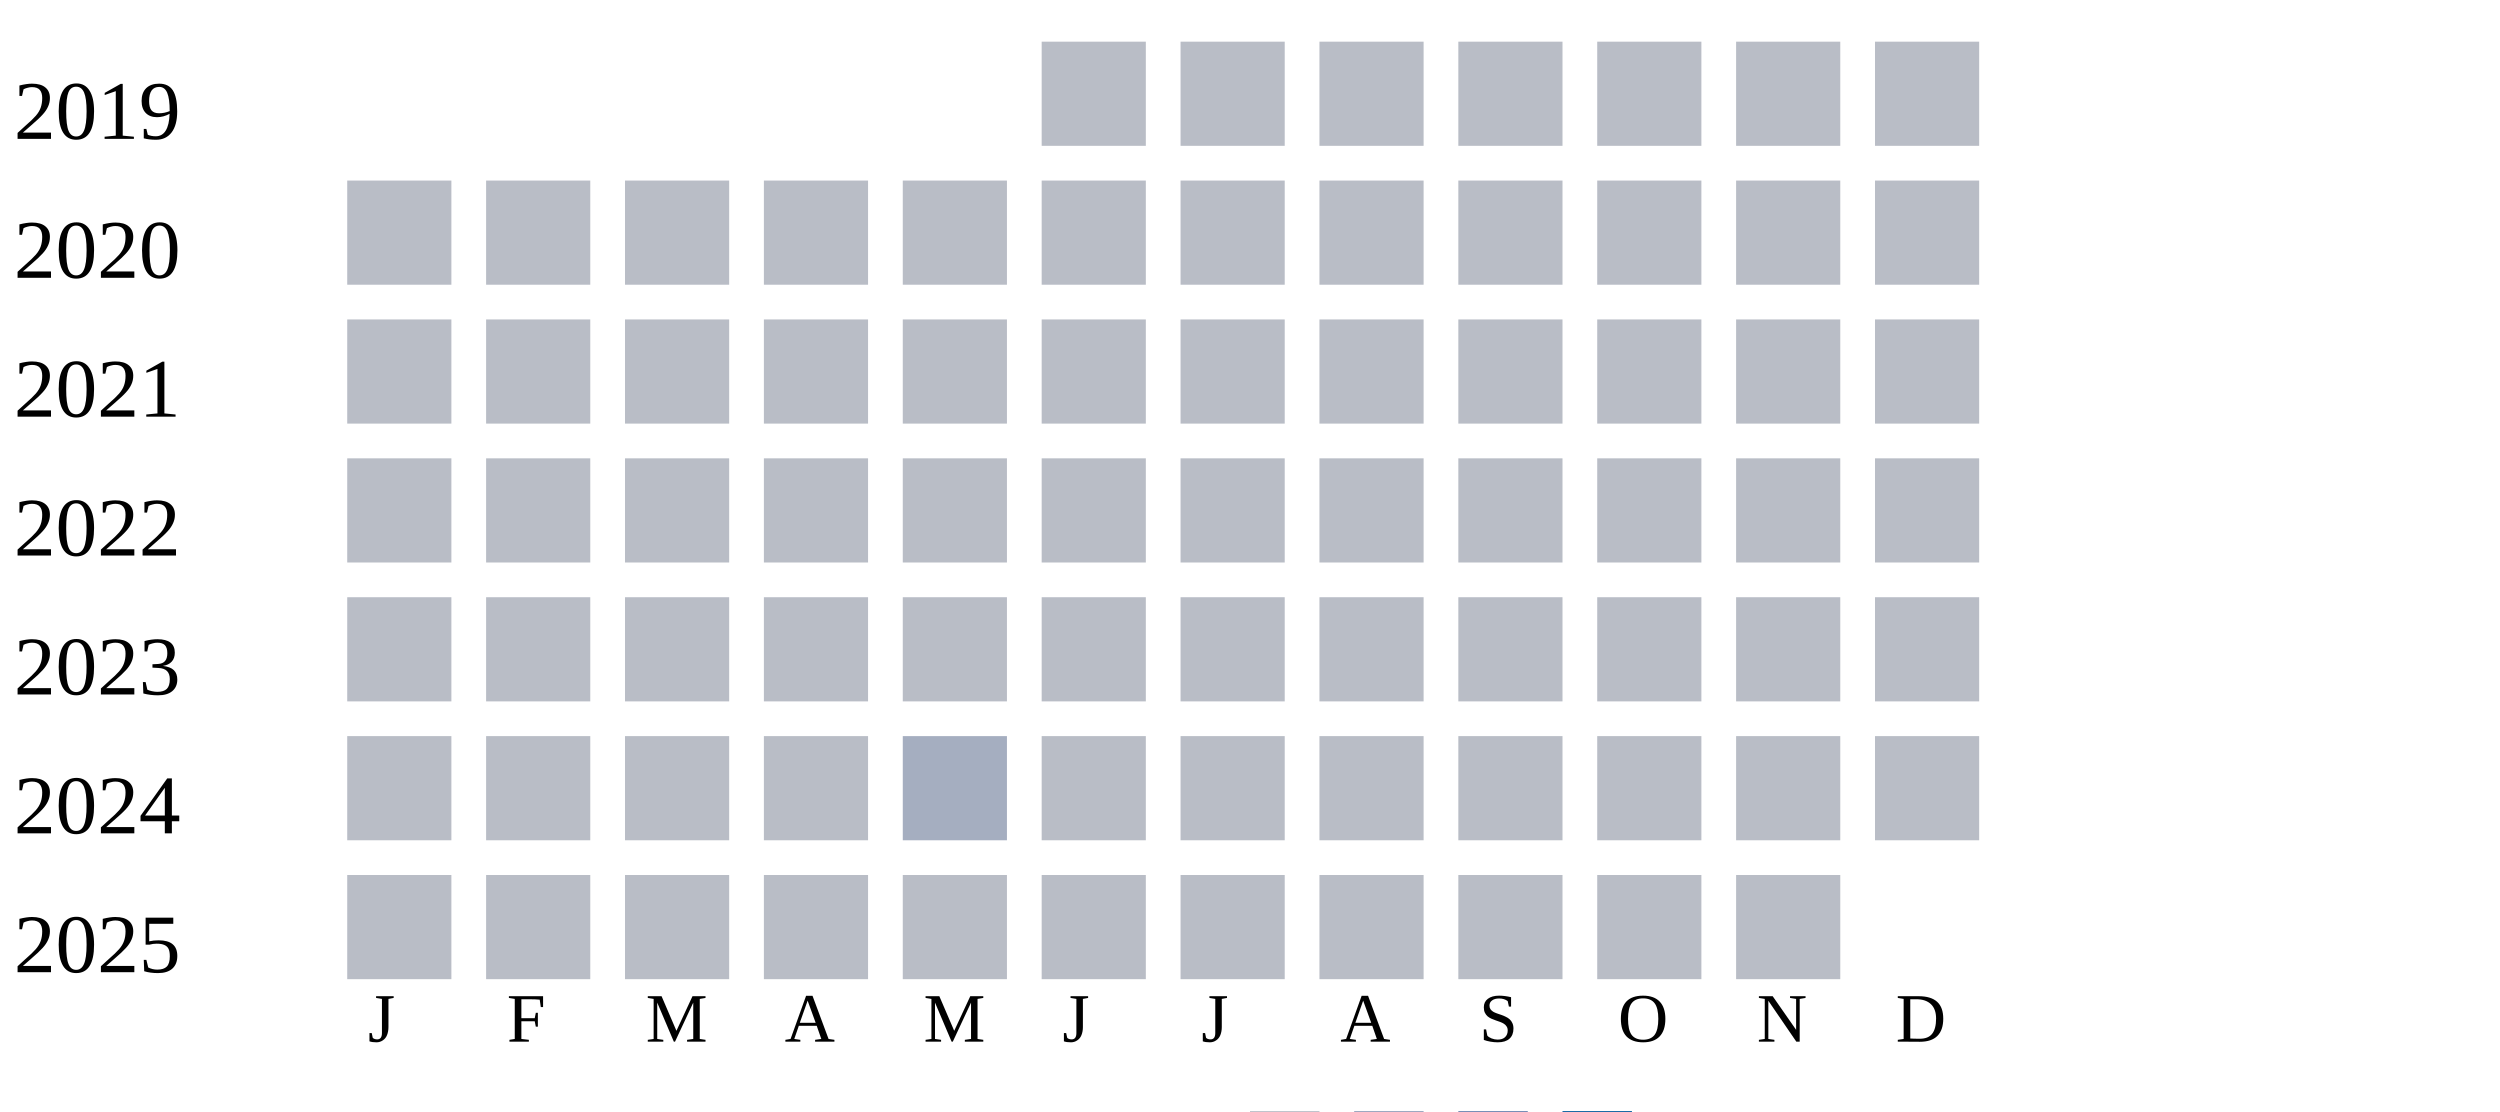
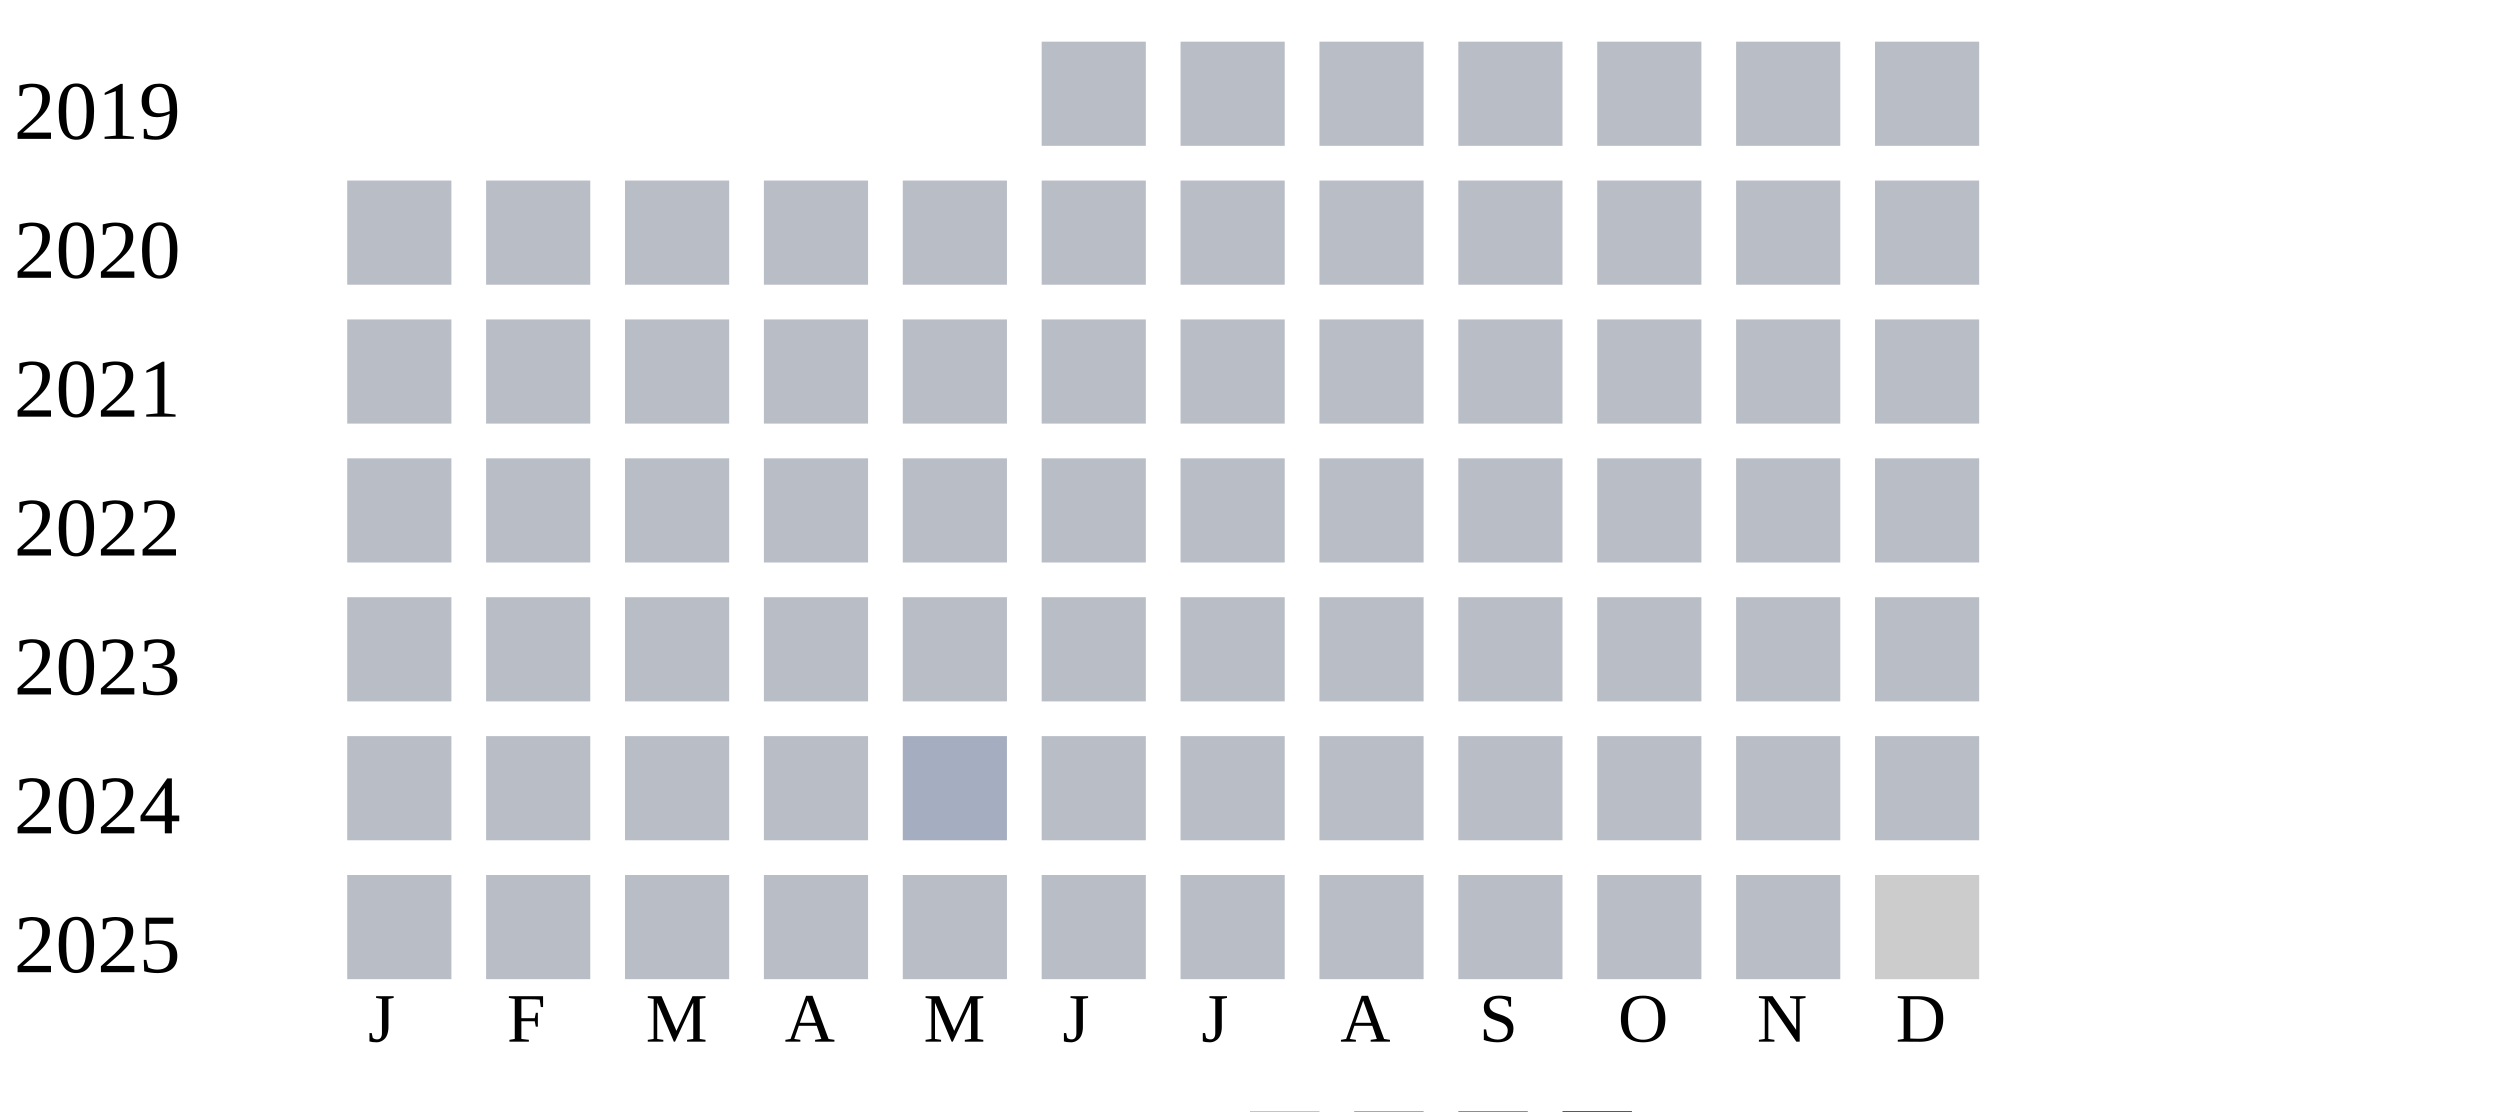
<svg xmlns="http://www.w3.org/2000/svg" width="360" height="160">
  <g transform="translate(0 0)">
    <text x="2" y="20">2019</text>
    <rect x="150" y="6" width="15" height="15" fill="#b9bdc6" />
    <rect x="170" y="6" width="15" height="15" fill="#b9bdc6" />
    <rect x="190" y="6" width="15" height="15" fill="#b9bdc6" />
    <rect x="210" y="6" width="15" height="15" fill="#b9bdc6" />
    <rect x="230" y="6" width="15" height="15" fill="#b9bdc6" />
    <rect x="250" y="6" width="15" height="15" fill="#b9bdc6" />
    <rect x="270" y="6" width="15" height="15" fill="#b9bdc6" />
  </g>
  <g transform="translate(0 20)">
    <text x="2" y="20">2020</text>
    <rect x="50" y="6" width="15" height="15" fill="#b9bdc6" />
    <rect x="70" y="6" width="15" height="15" fill="#b9bdc6" />
    <rect x="90" y="6" width="15" height="15" fill="#b9bdc6" />
    <rect x="110" y="6" width="15" height="15" fill="#b9bdc6" />
    <rect x="130" y="6" width="15" height="15" fill="#b9bdc6" />
    <rect x="150" y="6" width="15" height="15" fill="#b9bdc6" />
    <rect x="170" y="6" width="15" height="15" fill="#b9bdc6" />
    <rect x="190" y="6" width="15" height="15" fill="#b9bdc6" />
    <rect x="210" y="6" width="15" height="15" fill="#b9bdc6" />
    <rect x="230" y="6" width="15" height="15" fill="#b9bdc6" />
    <rect x="250" y="6" width="15" height="15" fill="#b9bdc6" />
    <rect x="270" y="6" width="15" height="15" fill="#b9bdc6" />
  </g>
  <g transform="translate(0 40)">
    <text x="2" y="20">2021</text>
    <rect x="50" y="6" width="15" height="15" fill="#b9bdc6" />
    <rect x="70" y="6" width="15" height="15" fill="#b9bdc6" />
    <rect x="90" y="6" width="15" height="15" fill="#b9bdc6" />
    <rect x="110" y="6" width="15" height="15" fill="#b9bdc6" />
    <rect x="130" y="6" width="15" height="15" fill="#b9bdc6" />
    <rect x="150" y="6" width="15" height="15" fill="#b9bdc6" />
    <rect x="170" y="6" width="15" height="15" fill="#b9bdc6" />
    <rect x="190" y="6" width="15" height="15" fill="#b9bdc6" />
    <rect x="210" y="6" width="15" height="15" fill="#b9bdc6" />
    <rect x="230" y="6" width="15" height="15" fill="#b9bdc6" />
    <rect x="250" y="6" width="15" height="15" fill="#b9bdc6" />
    <rect x="270" y="6" width="15" height="15" fill="#b9bdc6" />
  </g>
  <g transform="translate(0 60)">
    <text x="2" y="20">2022</text>
    <rect x="50" y="6" width="15" height="15" fill="#b9bdc6" />
    <rect x="70" y="6" width="15" height="15" fill="#b9bdc6" />
    <rect x="90" y="6" width="15" height="15" fill="#b9bdc6" />
    <rect x="110" y="6" width="15" height="15" fill="#b9bdc6" />
    <rect x="130" y="6" width="15" height="15" fill="#b9bdc6" />
    <rect x="150" y="6" width="15" height="15" fill="#b9bdc6" />
    <rect x="170" y="6" width="15" height="15" fill="#b9bdc6" />
    <rect x="190" y="6" width="15" height="15" fill="#b9bdc6" />
    <rect x="210" y="6" width="15" height="15" fill="#b9bdc6" />
    <rect x="230" y="6" width="15" height="15" fill="#b9bdc6" />
    <rect x="250" y="6" width="15" height="15" fill="#b9bdc6" />
    <rect x="270" y="6" width="15" height="15" fill="#b9bdc6" />
  </g>
  <g transform="translate(0 80)">
    <text x="2" y="20">2023</text>
    <rect x="50" y="6" width="15" height="15" fill="#b9bdc6" />
    <rect x="70" y="6" width="15" height="15" fill="#b9bdc6" />
    <rect x="90" y="6" width="15" height="15" fill="#b9bdc6" />
    <rect x="110" y="6" width="15" height="15" fill="#b9bdc6" />
    <rect x="130" y="6" width="15" height="15" fill="#b9bdc6" />
    <rect x="150" y="6" width="15" height="15" fill="#b9bdc6" />
    <rect x="170" y="6" width="15" height="15" fill="#b9bdc6" />
    <rect x="190" y="6" width="15" height="15" fill="#b9bdc6" />
    <rect x="210" y="6" width="15" height="15" fill="#b9bdc6" />
    <rect x="230" y="6" width="15" height="15" fill="#b9bdc6" />
    <rect x="250" y="6" width="15" height="15" fill="#b9bdc6" />
    <rect x="270" y="6" width="15" height="15" fill="#b9bdc6" />
  </g>
  <g transform="translate(0 100)">
    <text x="2" y="20">2024</text>
    <rect x="50" y="6" width="15" height="15" fill="#b9bdc6" />
    <rect x="70" y="6" width="15" height="15" fill="#b9bdc6" />
    <rect x="90" y="6" width="15" height="15" fill="#b9bdc6" />
    <rect x="110" y="6" width="15" height="15" fill="#b9bdc6" />
    <rect x="130" y="6" width="15" height="15" fill="#a5aec0" />
    <rect x="150" y="6" width="15" height="15" fill="#b9bdc6" />
    <rect x="170" y="6" width="15" height="15" fill="#b9bdc6" />
    <rect x="190" y="6" width="15" height="15" fill="#b9bdc6" />
    <rect x="210" y="6" width="15" height="15" fill="#b9bdc6" />
    <rect x="230" y="6" width="15" height="15" fill="#b9bdc6" />
    <rect x="250" y="6" width="15" height="15" fill="#b9bdc6" />
    <rect x="270" y="6" width="15" height="15" fill="#b9bdc6" />
  </g>
  <g transform="translate(0 120)">
    <text x="2" y="20">2025</text>
    <rect x="50" y="6" width="15" height="15" fill="#b9bdc6" />
    <rect x="70" y="6" width="15" height="15" fill="#b9bdc6" />
    <rect x="90" y="6" width="15" height="15" fill="#b9bdc6" />
    <rect x="110" y="6" width="15" height="15" fill="#b9bdc6" />
    <rect x="130" y="6" width="15" height="15" fill="#b9bdc6" />
    <rect x="150" y="6" width="15" height="15" fill="#b9bdc6" />
    <rect x="170" y="6" width="15" height="15" fill="#b9bdc6" />
    <rect x="190" y="6" width="15" height="15" fill="#b9bdc6" />
    <rect x="210" y="6" width="15" height="15" fill="#b9bdc6" />
    <rect x="230" y="6" width="15" height="15" fill="#b9bdc6" />
    <rect x="250" y="6" width="15" height="15" fill="#b9bdc6" />
+     <rect x="270" y="6" width="15" height="15" fill="#cccccc" />
  </g>
  <text style="font-size: 10px; text-align: center" x="53" y="150">J</text>
  <text style="font-size: 10px; text-align: center" x="73" y="150">F</text>
  <text style="font-size: 10px; text-align: center" x="93" y="150">M</text>
  <text style="font-size: 10px; text-align: center" x="113" y="150">A</text>
  <text style="font-size: 10px; text-align: center" x="133" y="150">M</text>
  <text style="font-size: 10px; text-align: center" x="153" y="150">J</text>
  <text style="font-size: 10px; text-align: center" x="173" y="150">J</text>
  <text style="font-size: 10px; text-align: center" x="193" y="150">A</text>
  <text style="font-size: 10px; text-align: center" x="213" y="150">S</text>
  <text style="font-size: 10px; text-align: center" x="233" y="150">O</text>
  <text style="font-size: 10px; text-align: center" x="253" y="150">N</text>
  <text style="font-size: 10px; text-align: center" x="273" y="150">D</text>
  <text style="font-size: 10px;" x="155" y="169">Less</text>
  <rect fill="#b9bdc6" width="10" height="10" x="180" y="160" />
  <rect fill="#919fba" width="10" height="10" x="195" y="160" />
  <rect fill="#6882ae" width="10" height="10" x="210" y="160" />
  <rect fill="#005a9c" width="10" height="10" x="225" y="160" />
  <text x="240" y="169" style="font-size: 10px;">More</text>
</svg>
